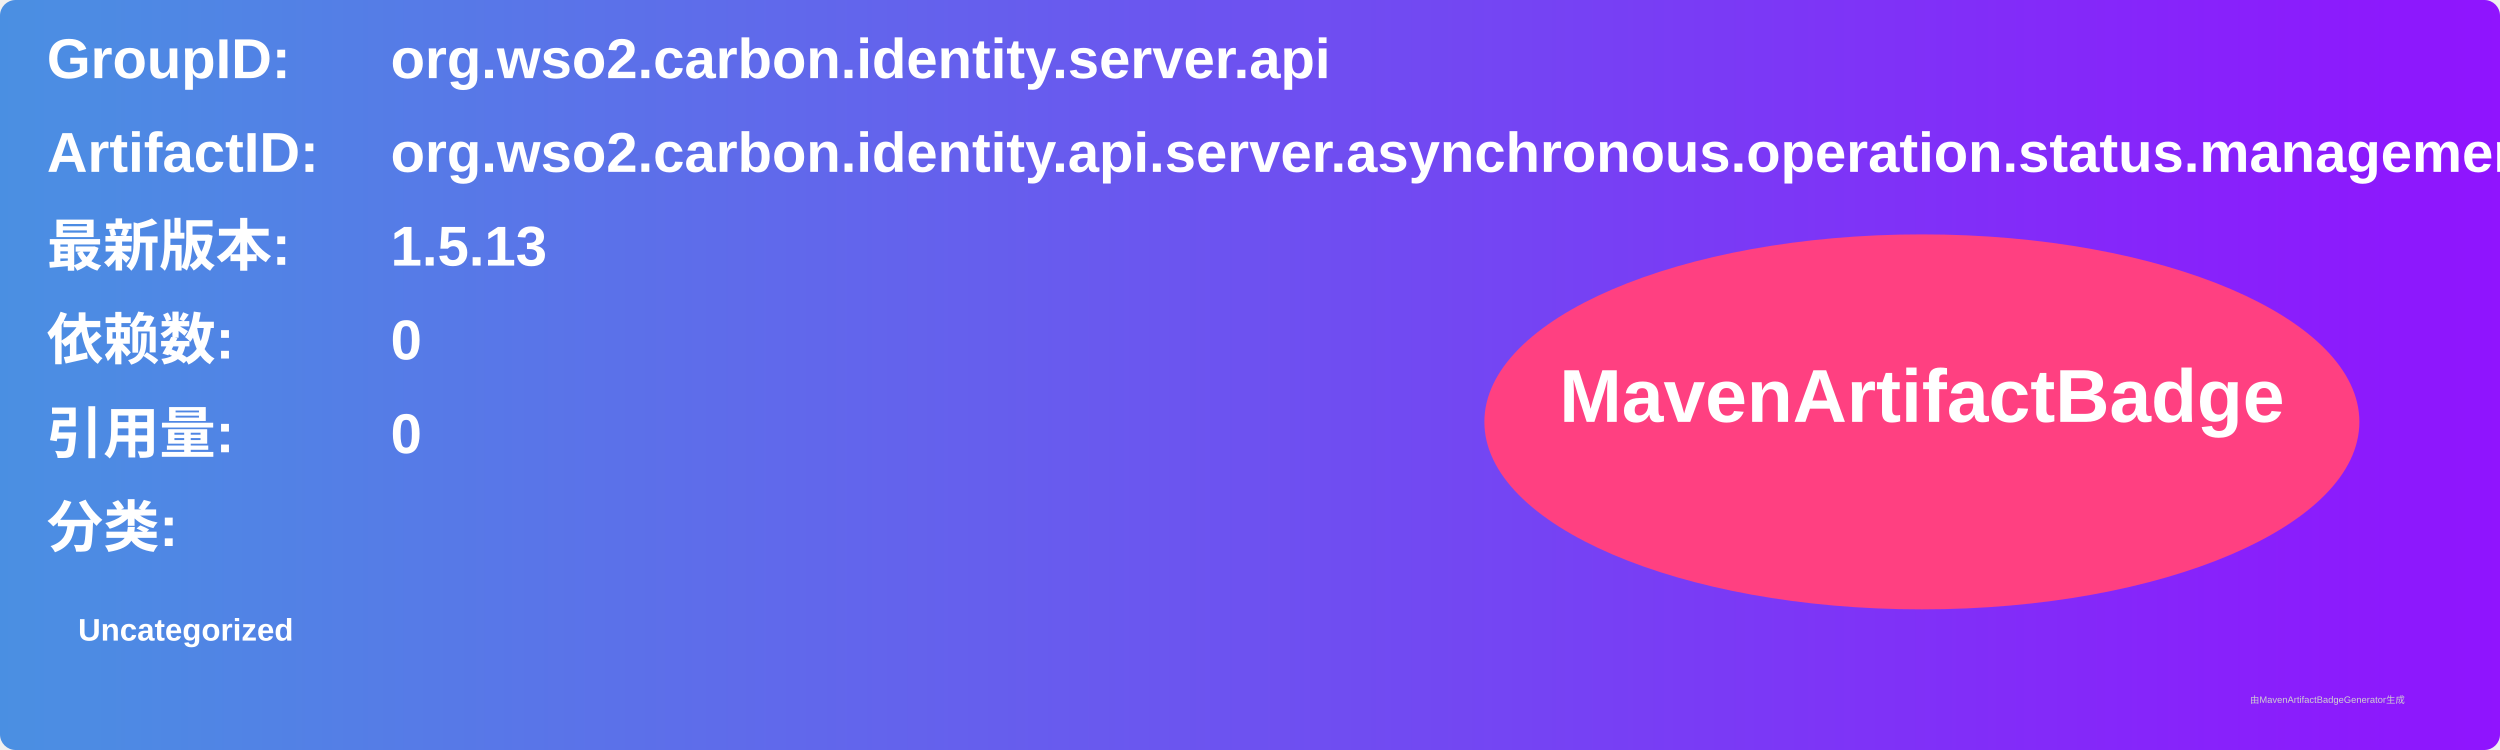
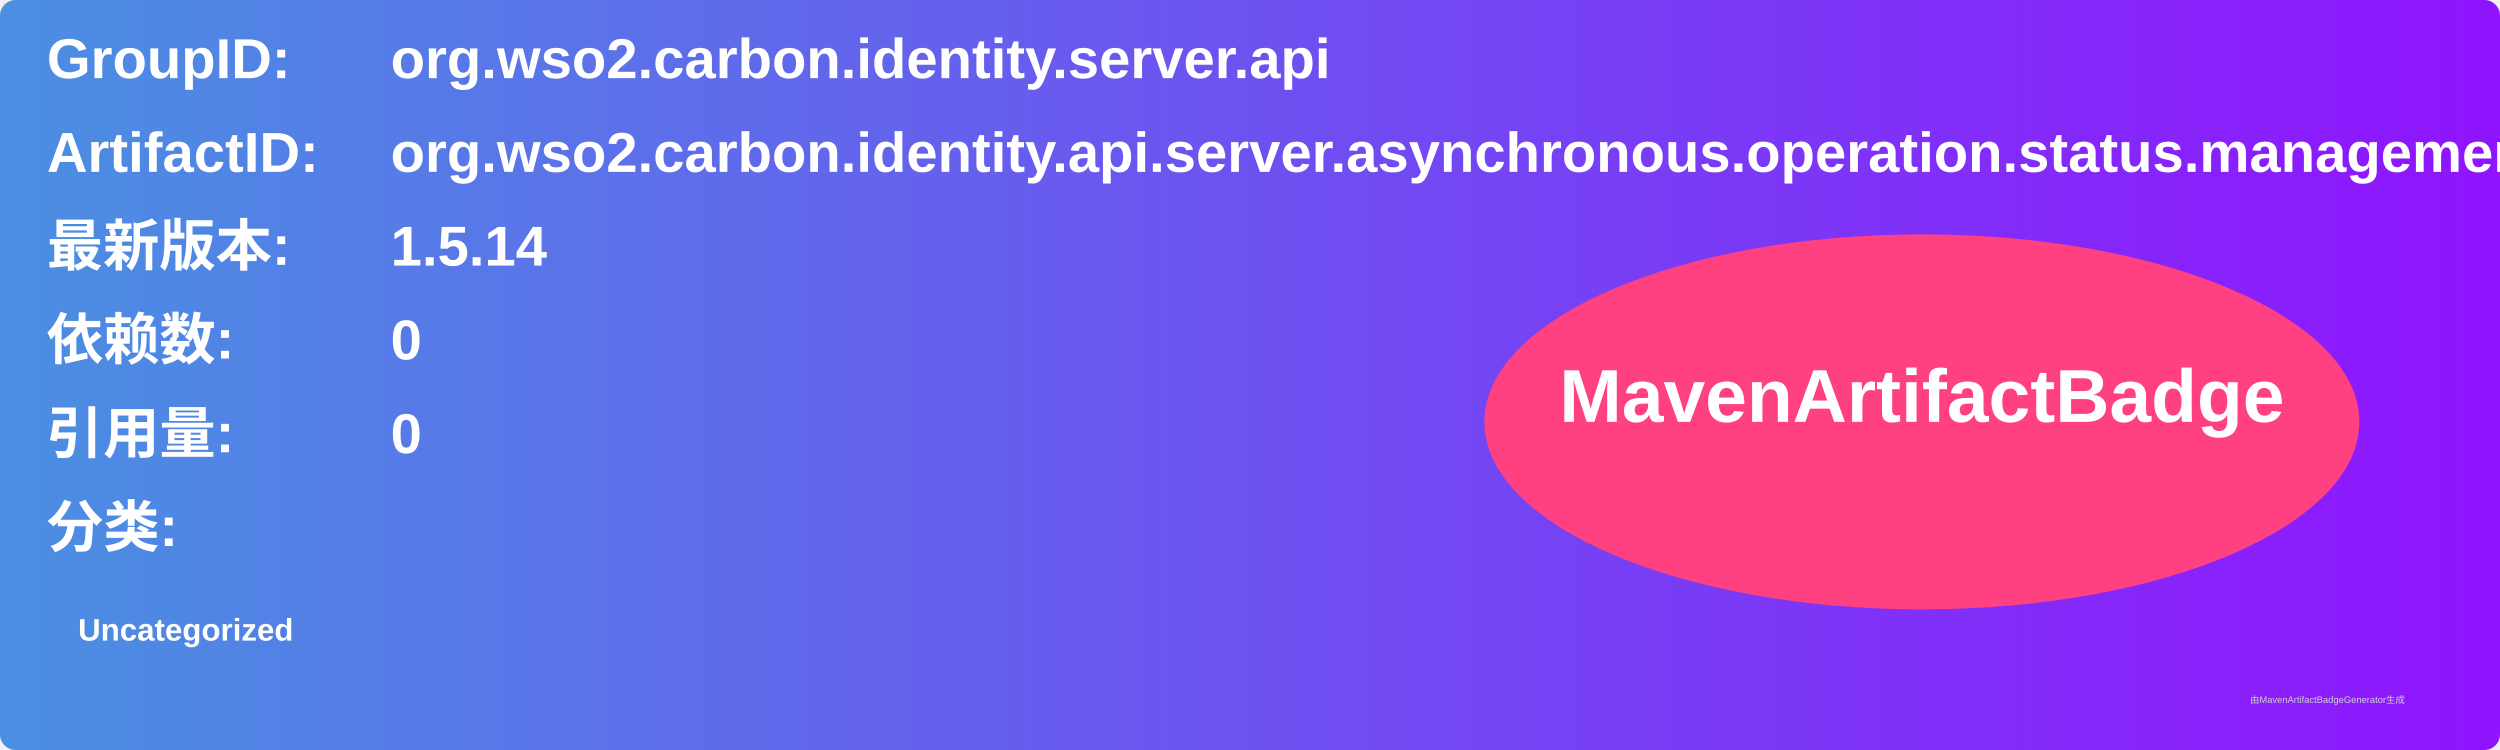
<svg xmlns="http://www.w3.org/2000/svg" width="800" height="240" viewBox="0 0 800 240">
  <linearGradient id="grad" x1="0%" y1="0%" x2="100%" y2="0%">
    <stop offset="0%" stop-color="#4a90e2" />
    <stop offset="100%" stop-color="#9013fe" />
  </linearGradient>
  <rect width="100%" height="100%" rx="5" ry="5" fill="url(#grad)" />
  <g transform="translate(15, 15)">
    <text x="0" y="10" font-family="Arial" font-size="18" fill="white" font-weight="bold" width="260">GroupID:</text>
    <text x="110" y="10" font-family="Arial" font-size="18" fill="white" font-weight="bold" width="460">org.wso2.carbon.identity.server.api</text>
    <text x="0" y="40" font-family="Arial" font-size="18" fill="white" font-weight="bold" width="260">ArtifactID:</text>
    <text x="110" y="40" font-family="Arial" font-size="18" fill="white" font-weight="bold" width="460">org.wso2.carbon.identity.api.server.asynchronous.operation.status.management</text>
    <text x="0" y="70" font-family="Arial" font-size="18" fill="white" font-weight="bold">最新版本:</text>
    <text x="110" y="70" font-family="Arial" font-size="18" fill="white" font-weight="bold">
-       <tspan font-weight="bold">1.5.13</tspan>
+       <tspan font-weight="bold">1.5.14</tspan>
    </text>
    <text x="0" y="100" font-family="Arial" font-size="18" fill="white" font-weight="bold">依赖数: </text>
    <text x="110" y="100" font-family="Arial" font-size="18" fill="white">
      <tspan font-weight="bold">0</tspan>
    </text>
    <text x="0" y="130" font-family="Arial" font-size="18" fill="white" font-weight="bold">引用量: </text>
    <text x="110" y="130" font-family="Arial" font-size="18" fill="white">
      <tspan font-weight="bold">0</tspan>
    </text>
    <text x="0" y="160" font-family="Arial" font-size="18" fill="white" font-weight="bold">分类:</text>
    <text x="10" y="190" font-family="Arial" font-size="10" fill="white">
      <tspan font-weight="bold">Uncategorized</tspan>
    </text>
    <ellipse cx="600" cy="120" rx="140" ry="60" fill="#ff4081" />
    <text x="600" y="120" text-anchor="middle" font-family="Arial" font-size="24" fill="white" font-weight="bold">MavenArtifactBadge</text>
  </g>
  <text x="720" y="225" font-family="Arial" font-size="3" fill="#d0d0d0">由MavenArtifactBadgeGenerator生成</text>
</svg>
